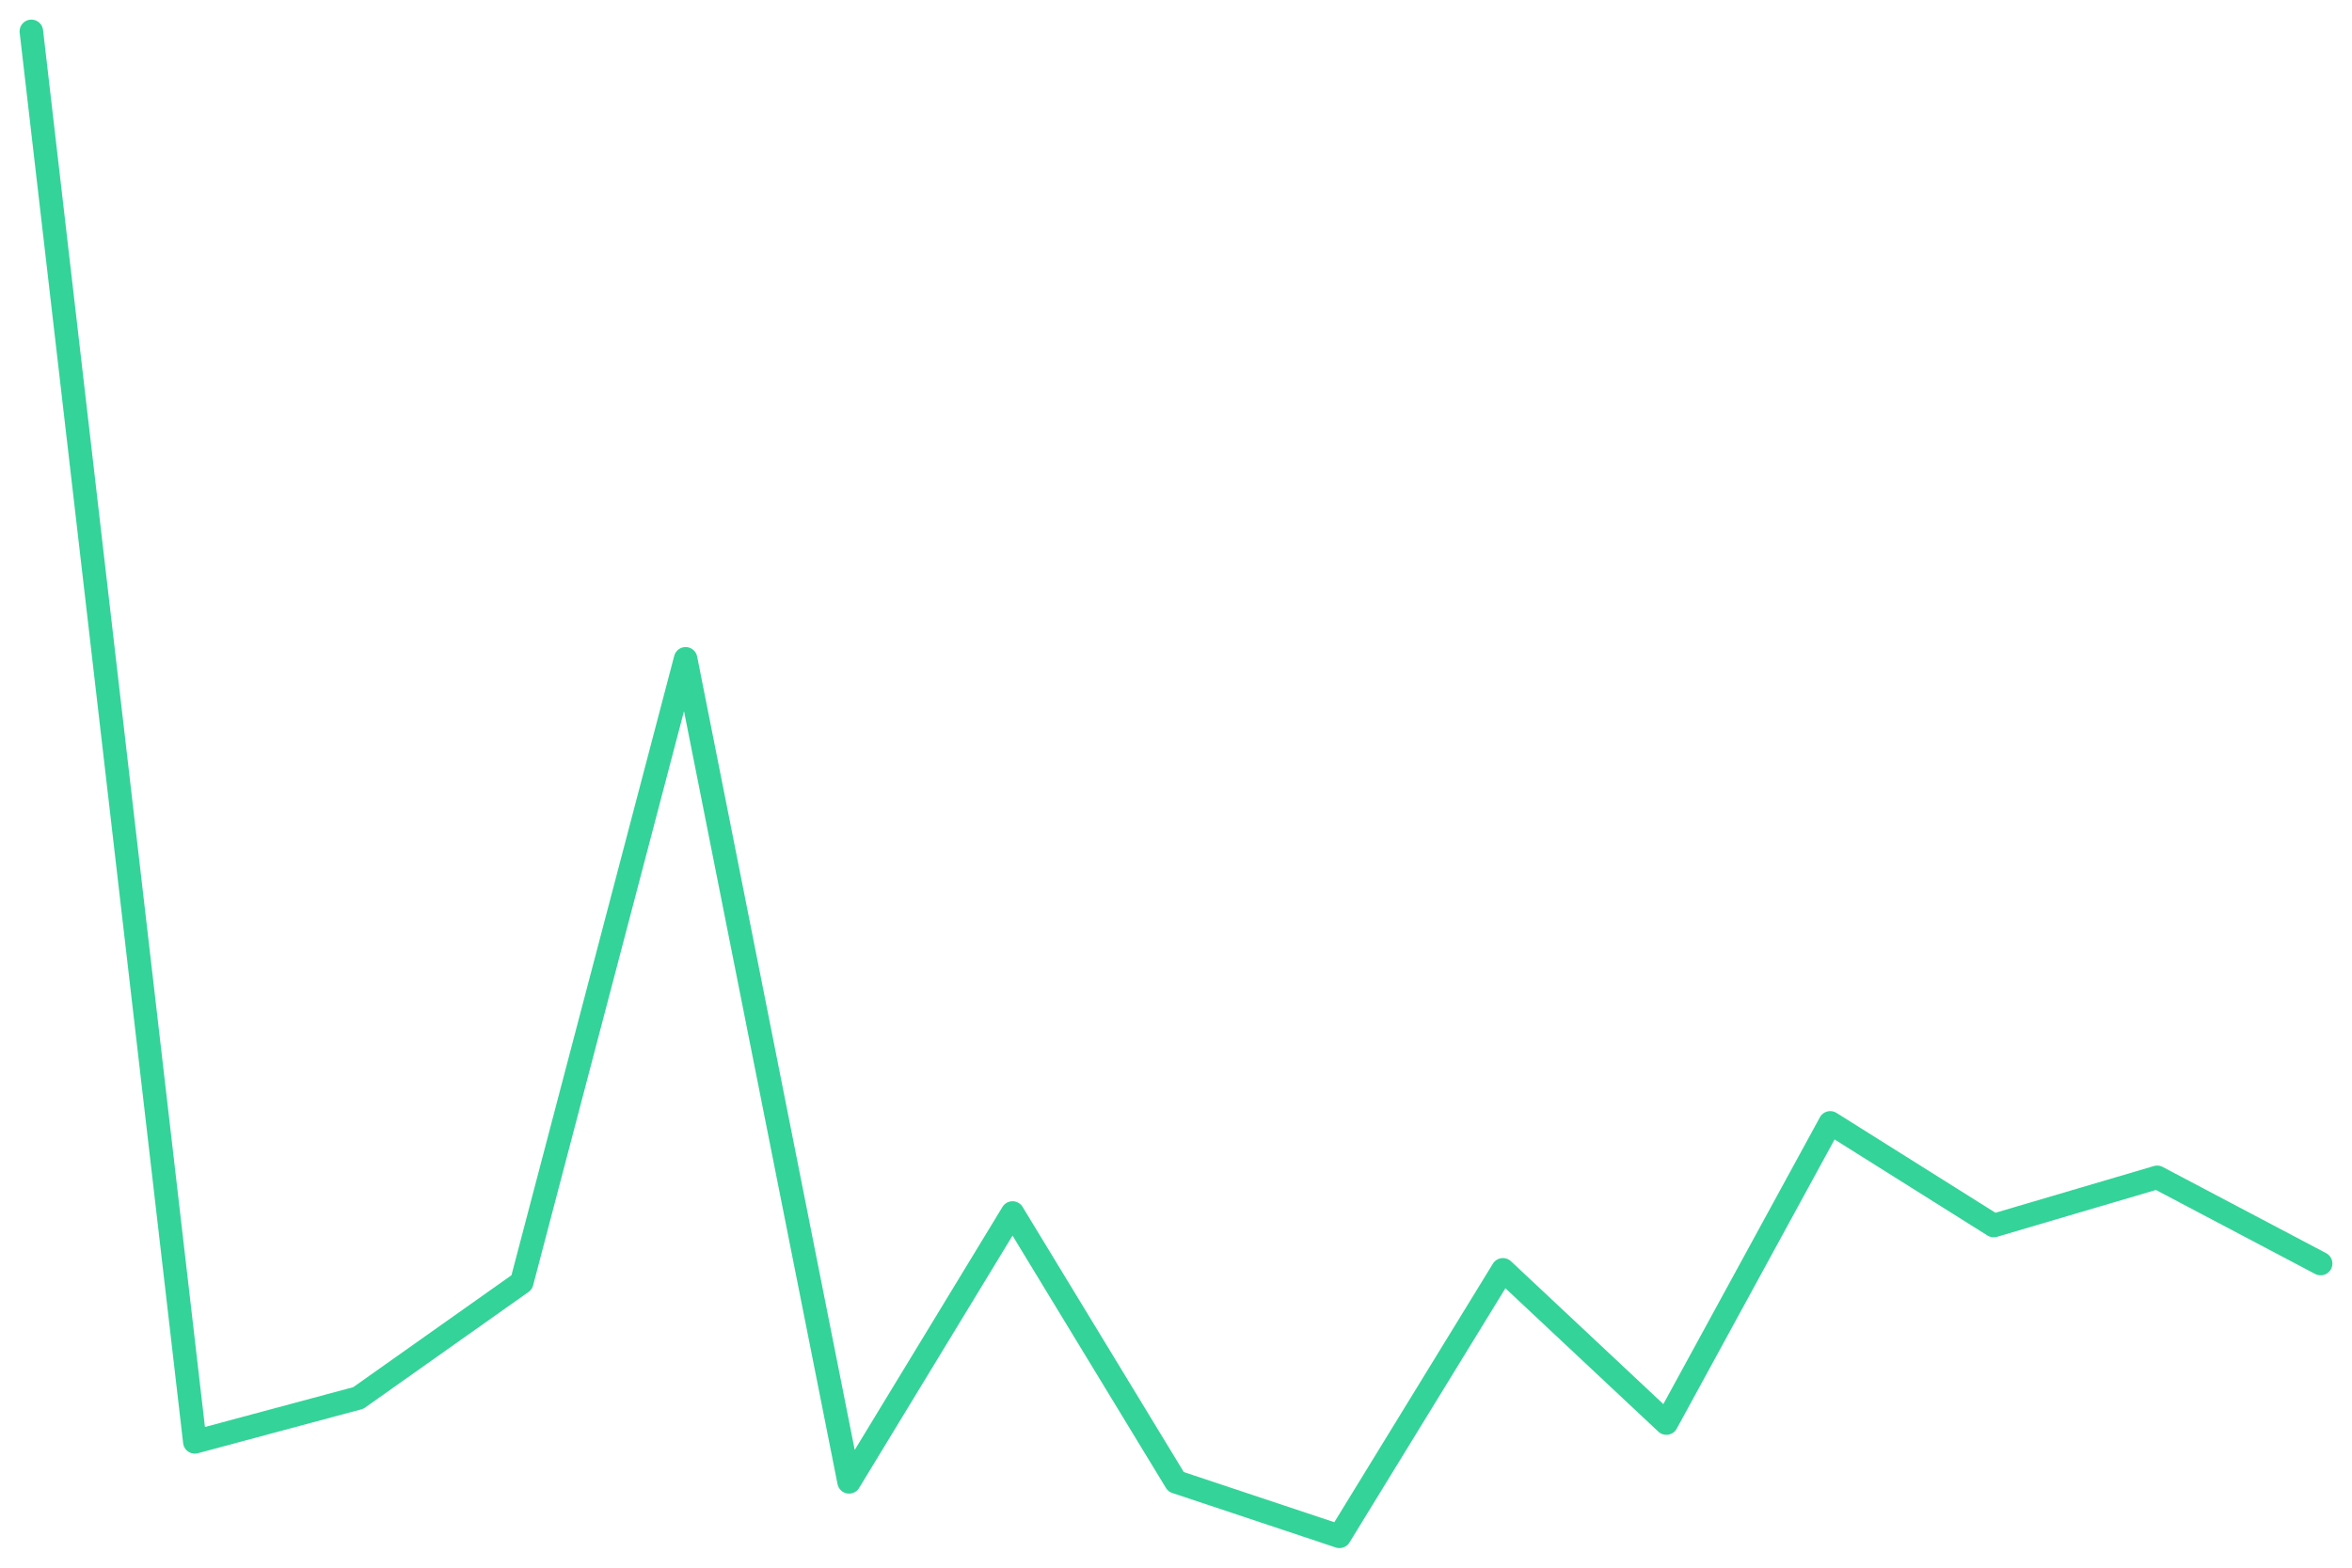
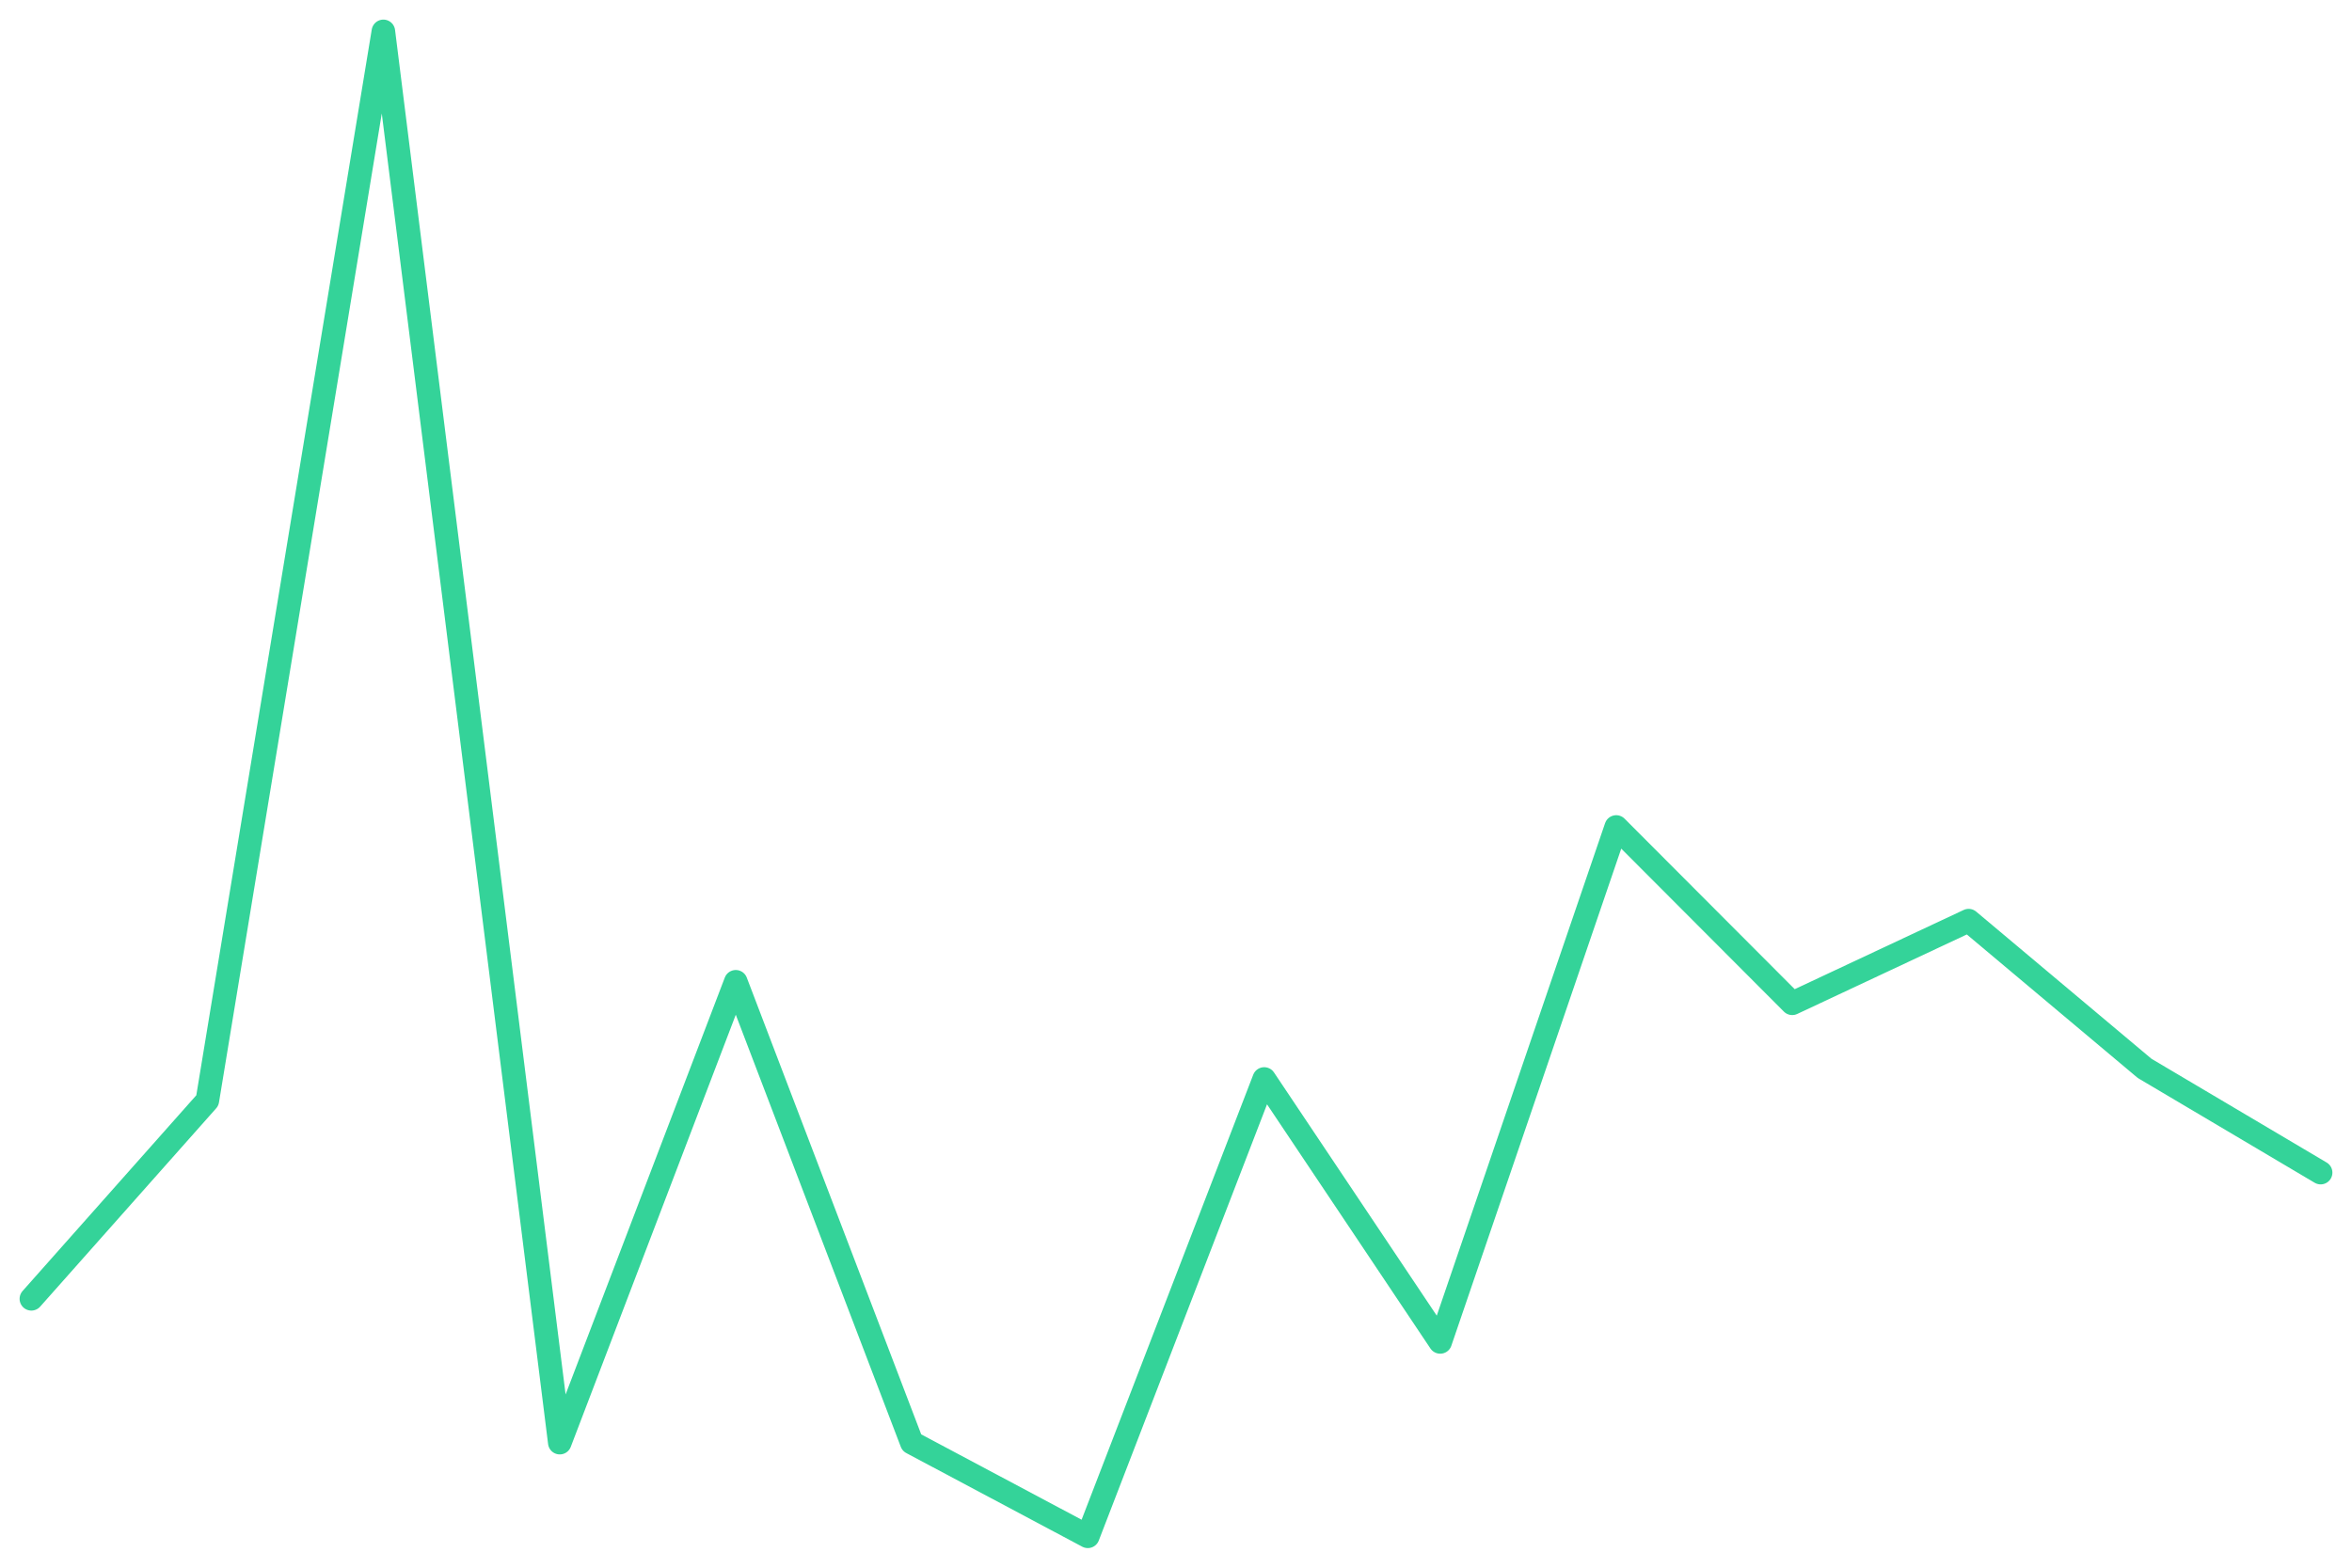
<svg xmlns="http://www.w3.org/2000/svg" viewBox="0 0 600 400" width="600" height="400">
-   <polyline fill="none" stroke="#34d399" stroke-width="6" stroke-linejoin="round" stroke-linecap="round" points="8.0,8.0 49.7,367.9 91.4,356.7 133.1,327.2 174.9,168.1 216.6,378.1 258.3,309.5 300.0,378.1 341.7,392.0 383.4,324.0 425.1,363.1 466.9,286.5 508.6,312.7 550.3,300.4 592.0,322.4" />
+   <polyline fill="none" stroke="#34d399" stroke-width="6" stroke-linejoin="round" stroke-linecap="round" points="8.0,331.4 52.9,280.8 97.8,8.0 142.8,368.1 187.7,250.5 232.6,368.1 277.5,392.0 322.5,275.3 367.4,342.4 412.3,211.0 457.2,256.0 502.2,234.9 547.1,272.6 592.0,299.2" />
</svg>
